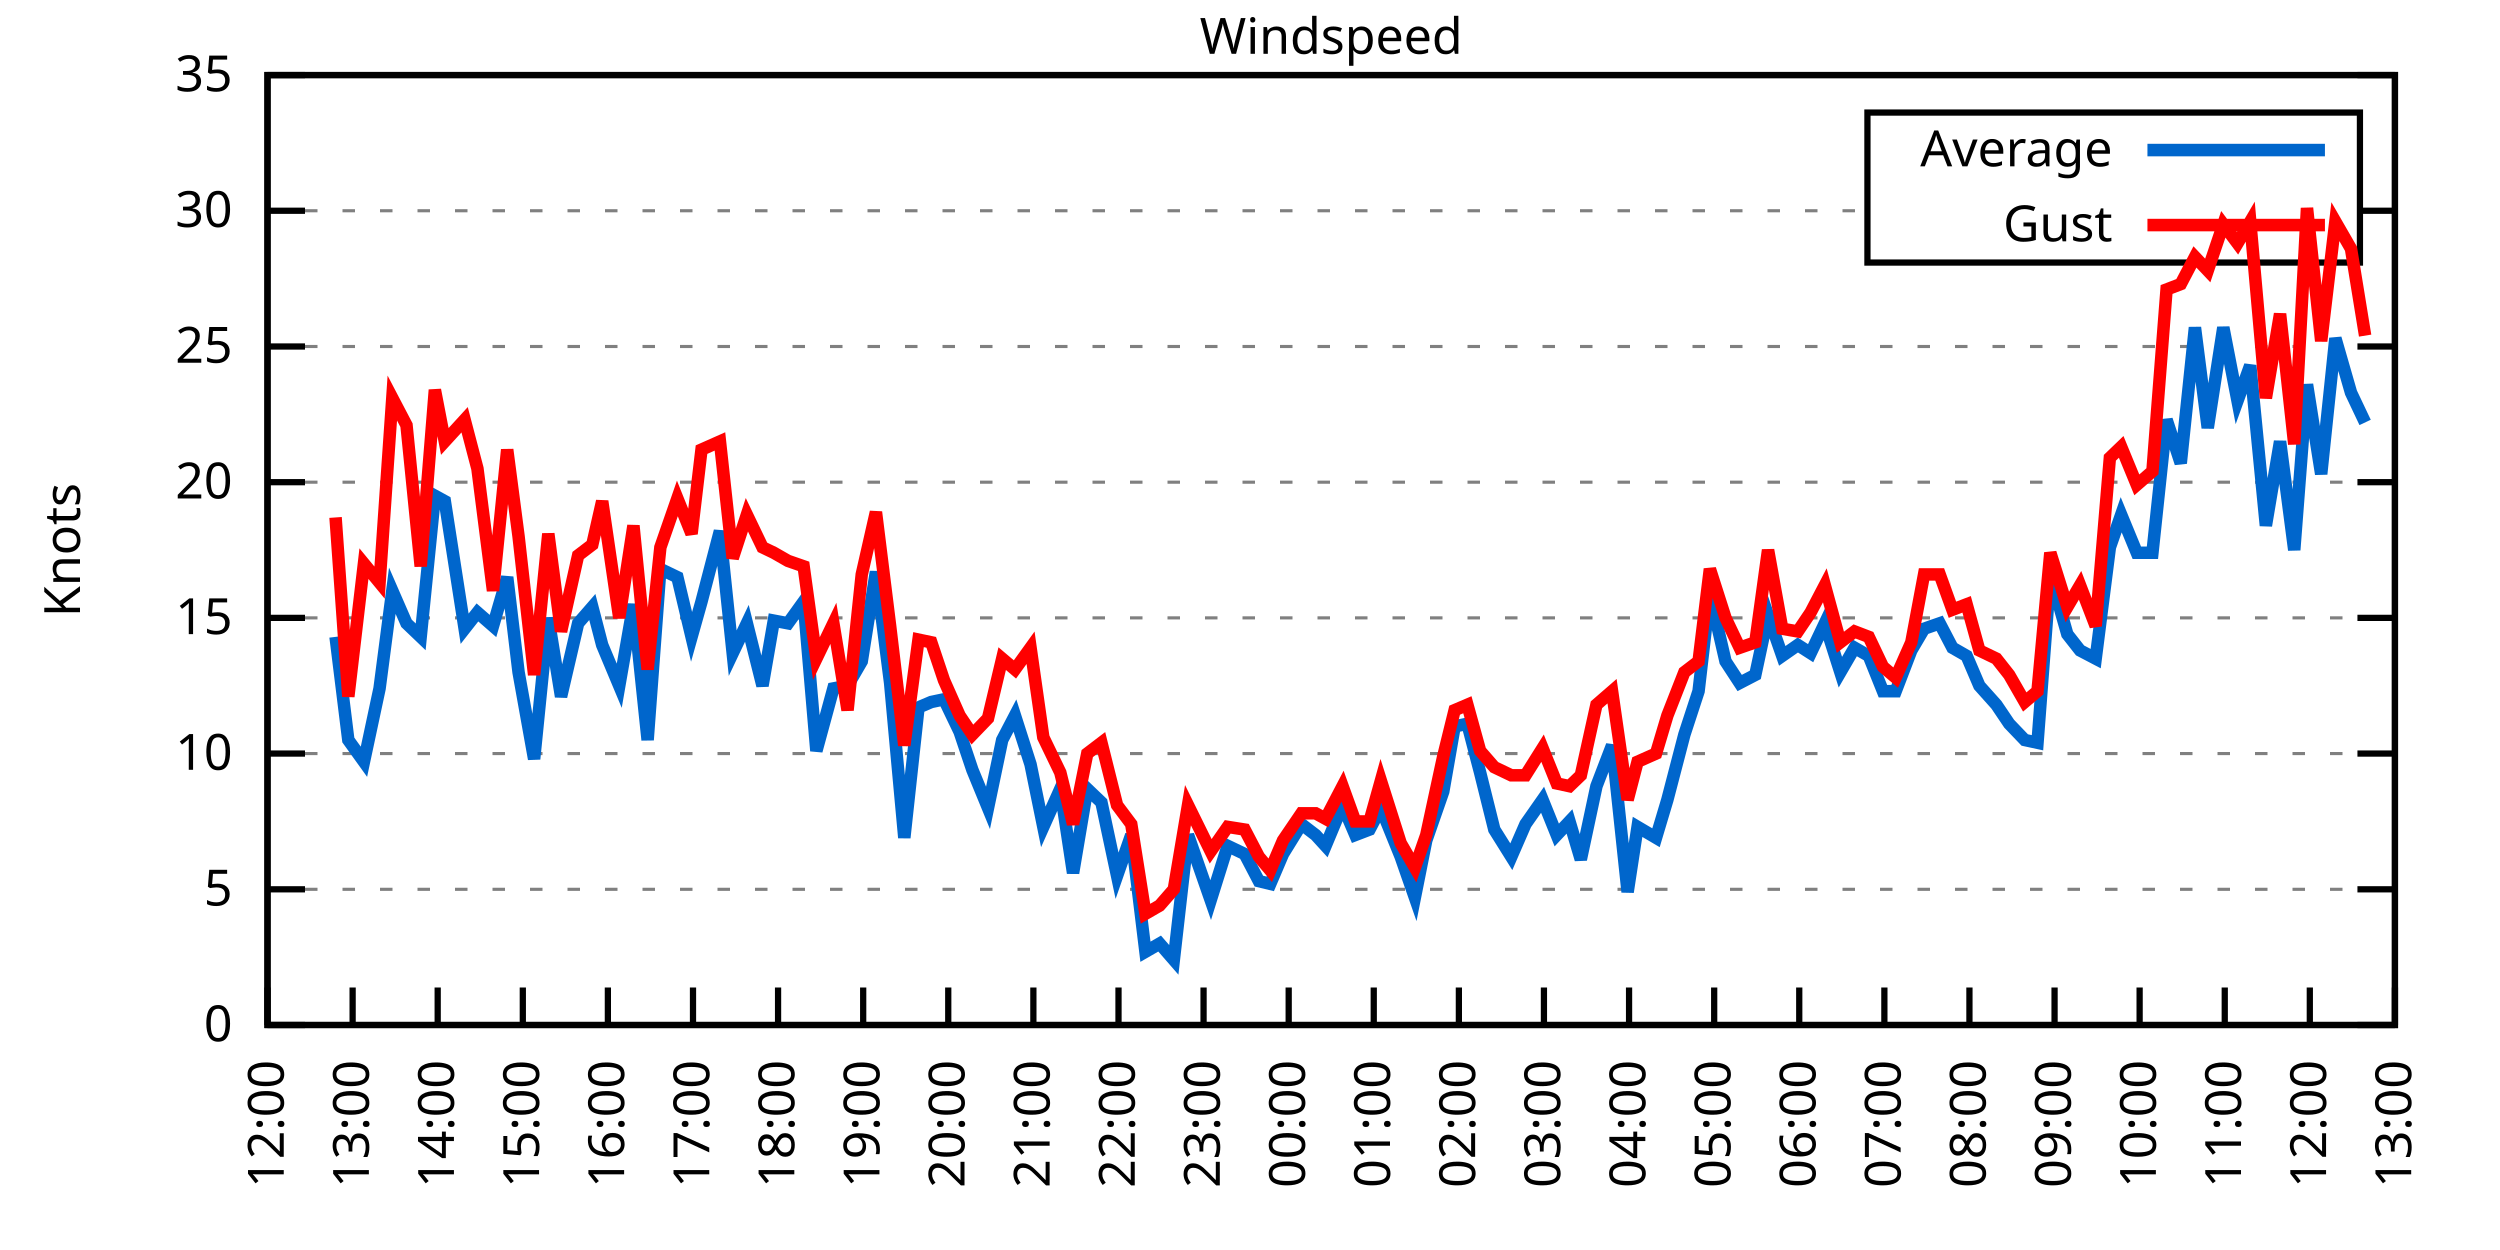
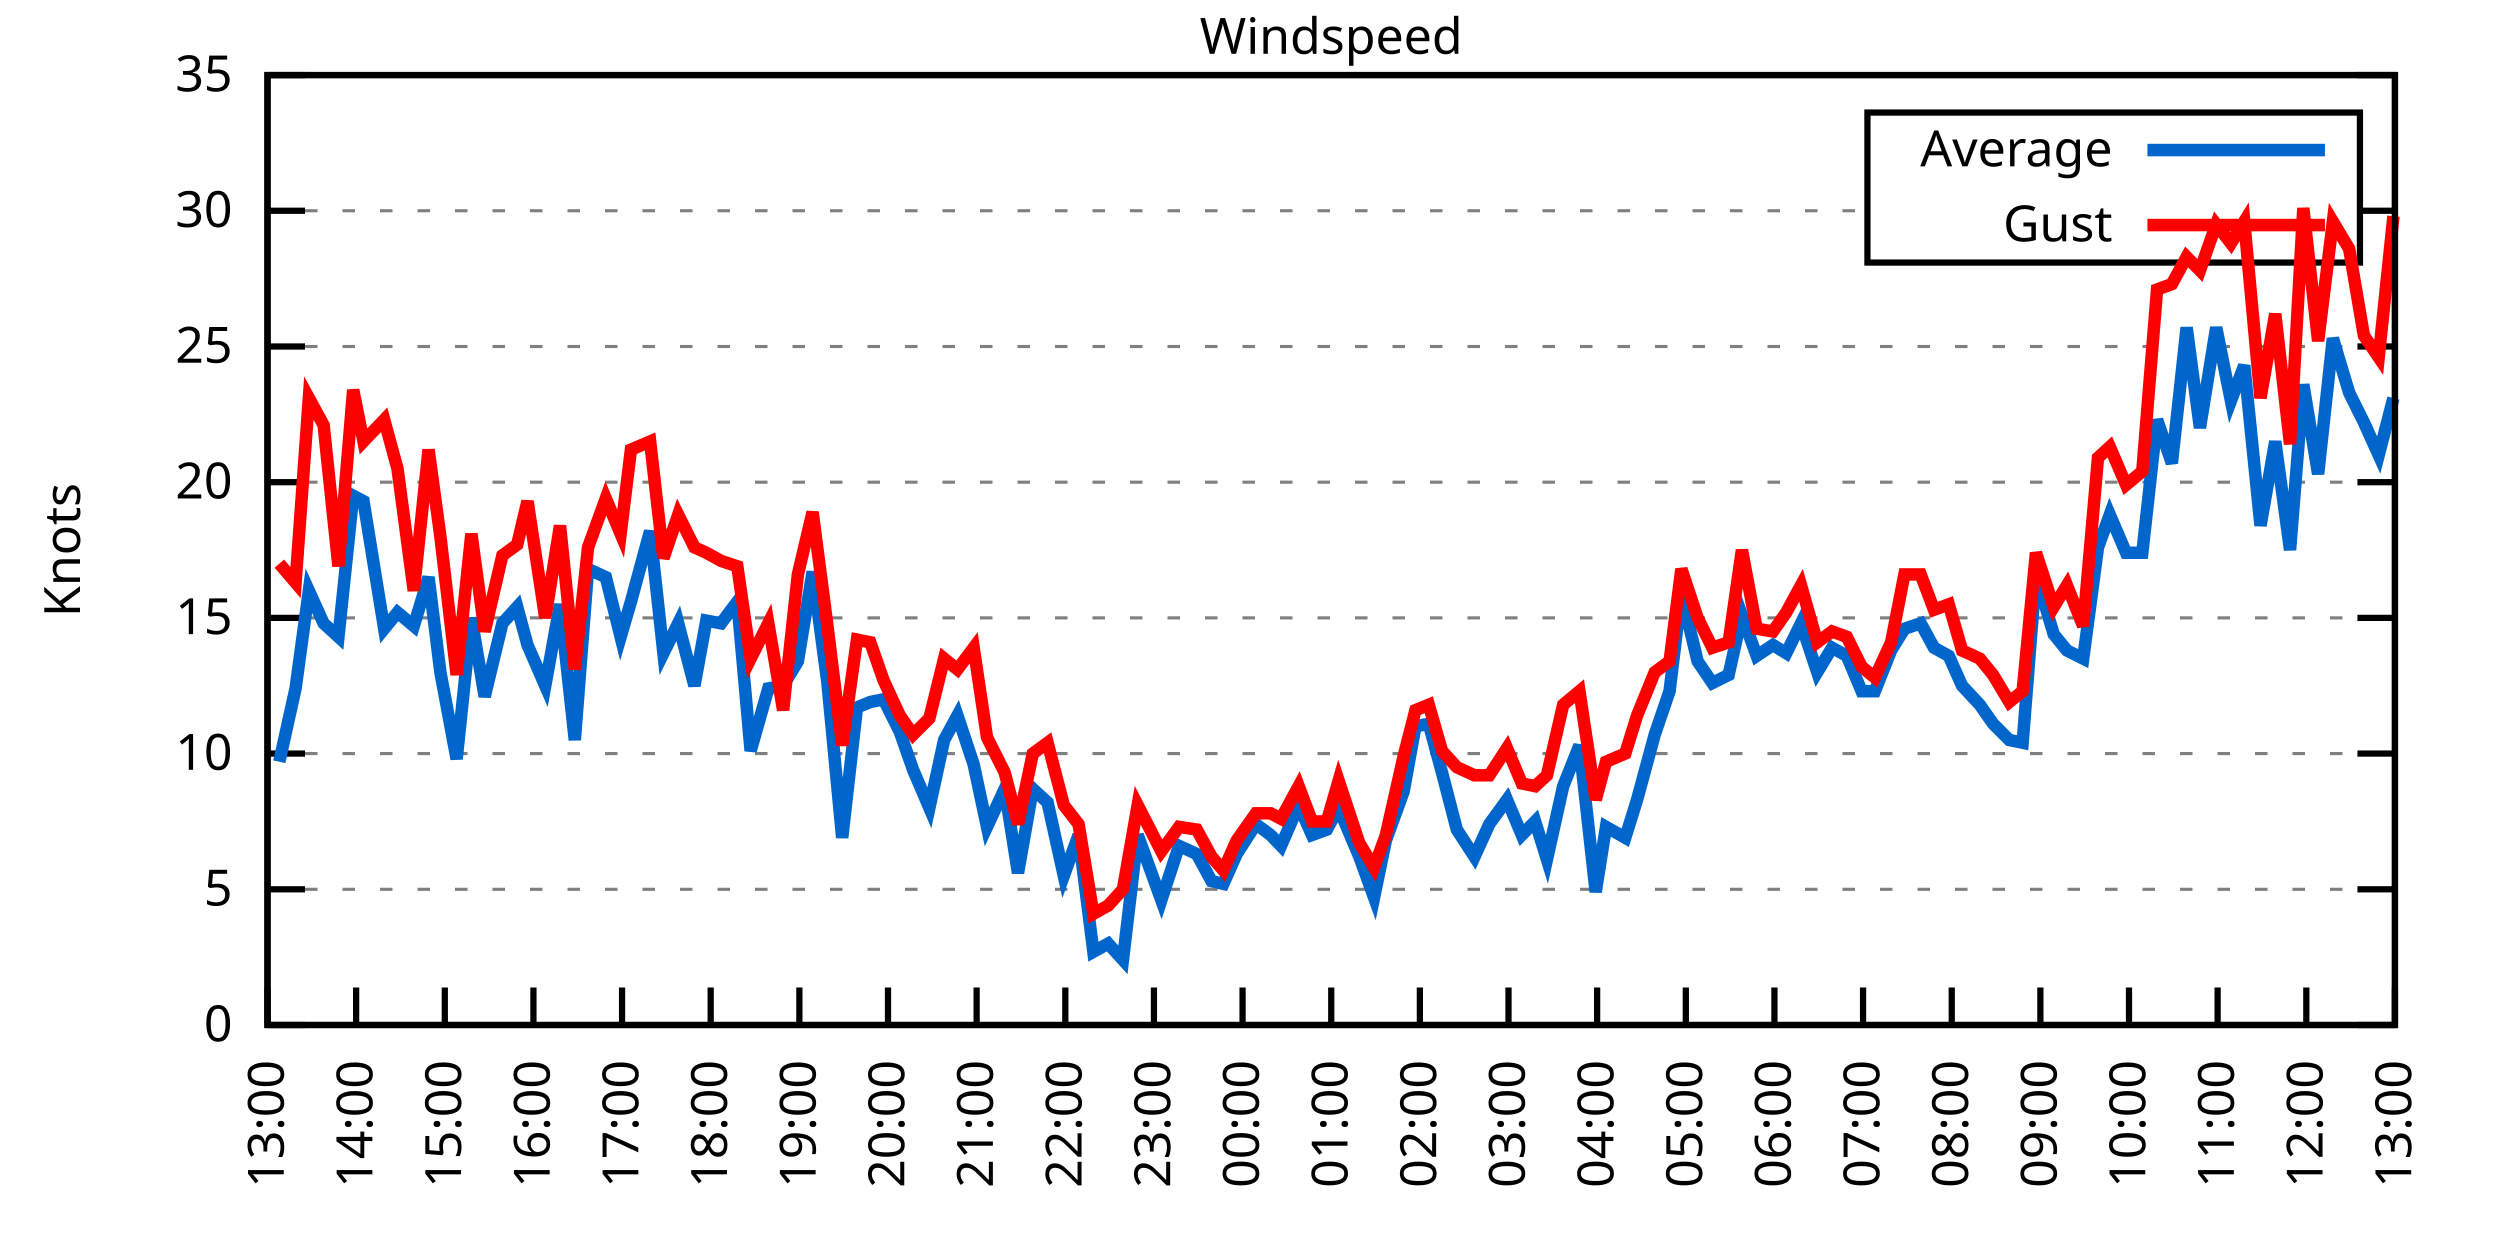
<svg xmlns="http://www.w3.org/2000/svg" xmlns:xlink="http://www.w3.org/1999/xlink" width="400" height="200" viewBox="0 0 400 200">
  <g id="gnuplot_canvas">
    <rect x="0" y="0" width="400" height="200" fill="none" />
    <defs>
      <circle id="gpDot" r="0.5" stroke-width="0.5" stroke="currentColor" />
      <path id="gpPt0" stroke-width="0.333" stroke="currentColor" d="M-1,0 h2 M0,-1 v2" />
      <path id="gpPt1" stroke-width="0.333" stroke="currentColor" d="M-1,-1 L1,1 M1,-1 L-1,1" />
      <path id="gpPt2" stroke-width="0.333" stroke="currentColor" d="M-1,0 L1,0 M0,-1 L0,1 M-1,-1 L1,1 M-1,1 L1,-1" />
      <rect id="gpPt3" stroke-width="0.333" stroke="currentColor" x="-1" y="-1" width="2" height="2" />
      <rect id="gpPt4" stroke-width="0.333" stroke="currentColor" fill="currentColor" x="-1" y="-1" width="2" height="2" />
      <circle id="gpPt5" stroke-width="0.333" stroke="currentColor" cx="0" cy="0" r="1" />
      <use xlink:href="#gpPt5" id="gpPt6" fill="currentColor" stroke="none" />
      <path id="gpPt7" stroke-width="0.333" stroke="currentColor" d="M0,-1.33 L-1.33,0.67 L1.33,0.67 z" />
      <use xlink:href="#gpPt7" id="gpPt8" fill="currentColor" stroke="none" />
      <use xlink:href="#gpPt7" id="gpPt9" stroke="currentColor" transform="rotate(180)" />
      <use xlink:href="#gpPt9" id="gpPt10" fill="currentColor" stroke="none" />
      <use xlink:href="#gpPt3" id="gpPt11" stroke="currentColor" transform="rotate(45)" />
      <use xlink:href="#gpPt11" id="gpPt12" fill="currentColor" stroke="none" />
      <path id="gpPt13" stroke-width="0.333" stroke="currentColor" d="M0,1.330 L1.265,0.411 L0.782,-1.067 L-0.782,-1.076 L-1.265,0.411 z" />
      <use xlink:href="#gpPt13" id="gpPt14" fill="currentColor" stroke="none" />
      <filter id="textbox" filterUnits="objectBoundingBox" x="0" y="0" height="1" width="1">
        <feFlood flood-color="white" flood-opacity="1" result="bgnd" />
        <feComposite in="SourceGraphic" in2="bgnd" operator="atop" />
      </filter>
      <filter id="greybox" filterUnits="objectBoundingBox" x="0" y="0" height="1" width="1">
        <feFlood flood-color="lightgrey" flood-opacity="1" result="grey" />
        <feComposite in="SourceGraphic" in2="grey" operator="atop" />
      </filter>
    </defs>
    <g fill="none" color="white" stroke="currentColor" stroke-width="1.00" stroke-linecap="butt" stroke-linejoin="miter">
</g>
    <g fill="none" color="black" stroke="currentColor" stroke-width="1.00" stroke-linecap="butt" stroke-linejoin="miter">
      <g stroke="none" shape-rendering="crispEdges">
        <polygon fill="rgb(255, 255, 255)" points="42.80,164.00 383.18,164.00 383.18,12.02 42.80,12.02 " />
      </g>
    </g>
    <g fill="none" color="black" stroke="currentColor" stroke-width="1.00" stroke-linecap="butt" stroke-linejoin="miter">
</g>
    <g fill="none" color="black" stroke="black" stroke-width="0.50" stroke-linecap="butt" stroke-linejoin="miter">
</g>
    <g fill="none" color="gray" stroke="currentColor" stroke-width="0.50" stroke-linecap="butt" stroke-linejoin="miter">
      <path stroke="gray" stroke-dasharray="2,4" class="gridline" d="M42.80,164.00 L383.19,164.00  " />
    </g>
    <g fill="none" color="gray" stroke="gray" stroke-width="1.00" stroke-linecap="butt" stroke-linejoin="miter">
</g>
    <g fill="none" color="black" stroke="currentColor" stroke-width="1.00" stroke-linecap="butt" stroke-linejoin="miter">
      <path stroke="black" d="M42.80,164.00 L48.80,164.00 M383.19,164.00 L377.19,164.00  " />
      <g transform="translate(37.20,166.60)" stroke="none" fill="black" font-family="Sans" font-size="8.00" text-anchor="end">
        <text>
          <tspan font-family="Sans"> 0</tspan>
        </text>
      </g>
    </g>
    <g fill="none" color="black" stroke="currentColor" stroke-width="1.00" stroke-linecap="butt" stroke-linejoin="miter">
</g>
    <g fill="none" color="black" stroke="black" stroke-width="0.50" stroke-linecap="butt" stroke-linejoin="miter">
</g>
    <g fill="none" color="gray" stroke="currentColor" stroke-width="0.50" stroke-linecap="butt" stroke-linejoin="miter">
      <path stroke="gray" stroke-dasharray="2,4" class="gridline" d="M42.80,142.29 L383.19,142.29  " />
    </g>
    <g fill="none" color="gray" stroke="gray" stroke-width="1.00" stroke-linecap="butt" stroke-linejoin="miter">
</g>
    <g fill="none" color="black" stroke="currentColor" stroke-width="1.00" stroke-linecap="butt" stroke-linejoin="miter">
      <path stroke="black" d="M42.80,142.29 L48.80,142.29 M383.19,142.29 L377.19,142.29  " />
      <g transform="translate(37.20,144.89)" stroke="none" fill="black" font-family="Sans" font-size="8.00" text-anchor="end">
        <text>
          <tspan font-family="Sans"> 5</tspan>
        </text>
      </g>
    </g>
    <g fill="none" color="black" stroke="currentColor" stroke-width="1.00" stroke-linecap="butt" stroke-linejoin="miter">
</g>
    <g fill="none" color="black" stroke="black" stroke-width="0.50" stroke-linecap="butt" stroke-linejoin="miter">
</g>
    <g fill="none" color="gray" stroke="currentColor" stroke-width="0.50" stroke-linecap="butt" stroke-linejoin="miter">
      <path stroke="gray" stroke-dasharray="2,4" class="gridline" d="M42.80,120.57 L383.19,120.57  " />
    </g>
    <g fill="none" color="gray" stroke="gray" stroke-width="1.00" stroke-linecap="butt" stroke-linejoin="miter">
</g>
    <g fill="none" color="black" stroke="currentColor" stroke-width="1.00" stroke-linecap="butt" stroke-linejoin="miter">
      <path stroke="black" d="M42.80,120.57 L48.80,120.57 M383.19,120.57 L377.19,120.57  " />
      <g transform="translate(37.20,123.17)" stroke="none" fill="black" font-family="Sans" font-size="8.00" text-anchor="end">
        <text>
          <tspan font-family="Sans"> 10</tspan>
        </text>
      </g>
    </g>
    <g fill="none" color="black" stroke="currentColor" stroke-width="1.00" stroke-linecap="butt" stroke-linejoin="miter">
</g>
    <g fill="none" color="black" stroke="black" stroke-width="0.50" stroke-linecap="butt" stroke-linejoin="miter">
</g>
    <g fill="none" color="gray" stroke="currentColor" stroke-width="0.50" stroke-linecap="butt" stroke-linejoin="miter">
      <path stroke="gray" stroke-dasharray="2,4" class="gridline" d="M42.80,98.86 L383.19,98.86  " />
    </g>
    <g fill="none" color="gray" stroke="gray" stroke-width="1.00" stroke-linecap="butt" stroke-linejoin="miter">
</g>
    <g fill="none" color="black" stroke="currentColor" stroke-width="1.00" stroke-linecap="butt" stroke-linejoin="miter">
      <path stroke="black" d="M42.80,98.86 L48.80,98.86 M383.19,98.86 L377.19,98.86  " />
      <g transform="translate(37.20,101.46)" stroke="none" fill="black" font-family="Sans" font-size="8.00" text-anchor="end">
        <text>
          <tspan font-family="Sans"> 15</tspan>
        </text>
      </g>
    </g>
    <g fill="none" color="black" stroke="currentColor" stroke-width="1.00" stroke-linecap="butt" stroke-linejoin="miter">
</g>
    <g fill="none" color="black" stroke="black" stroke-width="0.50" stroke-linecap="butt" stroke-linejoin="miter">
</g>
    <g fill="none" color="gray" stroke="currentColor" stroke-width="0.50" stroke-linecap="butt" stroke-linejoin="miter">
      <path stroke="gray" stroke-dasharray="2,4" class="gridline" d="M42.80,77.15 L383.19,77.15  " />
    </g>
    <g fill="none" color="gray" stroke="gray" stroke-width="1.00" stroke-linecap="butt" stroke-linejoin="miter">
</g>
    <g fill="none" color="black" stroke="currentColor" stroke-width="1.00" stroke-linecap="butt" stroke-linejoin="miter">
      <path stroke="black" d="M42.80,77.15 L48.80,77.15 M383.19,77.15 L377.19,77.15  " />
      <g transform="translate(37.20,79.75)" stroke="none" fill="black" font-family="Sans" font-size="8.00" text-anchor="end">
        <text>
          <tspan font-family="Sans"> 20</tspan>
        </text>
      </g>
    </g>
    <g fill="none" color="black" stroke="currentColor" stroke-width="1.00" stroke-linecap="butt" stroke-linejoin="miter">
</g>
    <g fill="none" color="black" stroke="black" stroke-width="0.50" stroke-linecap="butt" stroke-linejoin="miter">
</g>
    <g fill="none" color="gray" stroke="currentColor" stroke-width="0.50" stroke-linecap="butt" stroke-linejoin="miter">
      <path stroke="gray" stroke-dasharray="2,4" class="gridline" d="M42.80,55.44 L383.19,55.44  " />
    </g>
    <g fill="none" color="gray" stroke="gray" stroke-width="1.00" stroke-linecap="butt" stroke-linejoin="miter">
</g>
    <g fill="none" color="black" stroke="currentColor" stroke-width="1.00" stroke-linecap="butt" stroke-linejoin="miter">
      <path stroke="black" d="M42.80,55.44 L48.80,55.44 M383.19,55.44 L377.19,55.44  " />
      <g transform="translate(37.20,58.04)" stroke="none" fill="black" font-family="Sans" font-size="8.00" text-anchor="end">
        <text>
          <tspan font-family="Sans"> 25</tspan>
        </text>
      </g>
    </g>
    <g fill="none" color="black" stroke="currentColor" stroke-width="1.00" stroke-linecap="butt" stroke-linejoin="miter">
</g>
    <g fill="none" color="black" stroke="black" stroke-width="0.50" stroke-linecap="butt" stroke-linejoin="miter">
</g>
    <g fill="none" color="gray" stroke="currentColor" stroke-width="0.50" stroke-linecap="butt" stroke-linejoin="miter">
      <path stroke="gray" stroke-dasharray="2,4" class="gridline" d="M42.80,33.72 L298.79,33.72 M377.59,33.72 L383.19,33.72  " />
    </g>
    <g fill="none" color="gray" stroke="gray" stroke-width="1.00" stroke-linecap="butt" stroke-linejoin="miter">
</g>
    <g fill="none" color="black" stroke="currentColor" stroke-width="1.00" stroke-linecap="butt" stroke-linejoin="miter">
      <path stroke="black" d="M42.80,33.72 L48.80,33.72 M383.19,33.72 L377.19,33.72  " />
      <g transform="translate(37.20,36.32)" stroke="none" fill="black" font-family="Sans" font-size="8.00" text-anchor="end">
        <text>
          <tspan font-family="Sans"> 30</tspan>
        </text>
      </g>
    </g>
    <g fill="none" color="black" stroke="currentColor" stroke-width="1.00" stroke-linecap="butt" stroke-linejoin="miter">
</g>
    <g fill="none" color="black" stroke="black" stroke-width="0.50" stroke-linecap="butt" stroke-linejoin="miter">
</g>
    <g fill="none" color="gray" stroke="currentColor" stroke-width="0.50" stroke-linecap="butt" stroke-linejoin="miter">
      <path stroke="gray" stroke-dasharray="2,4" class="gridline" d="M42.80,12.01 L383.19,12.01  " />
    </g>
    <g fill="none" color="gray" stroke="gray" stroke-width="1.00" stroke-linecap="butt" stroke-linejoin="miter">
</g>
    <g fill="none" color="black" stroke="currentColor" stroke-width="1.00" stroke-linecap="butt" stroke-linejoin="miter">
      <path stroke="black" d="M42.80,12.01 L48.80,12.01 M383.19,12.01 L377.19,12.01  " />
      <g transform="translate(37.20,14.61)" stroke="none" fill="black" font-family="Sans" font-size="8.00" text-anchor="end">
        <text>
          <tspan font-family="Sans"> 35</tspan>
        </text>
      </g>
    </g>
    <g fill="none" color="black" stroke="currentColor" stroke-width="1.00" stroke-linecap="butt" stroke-linejoin="miter">
      <path stroke="black" d="M42.80,164.00 L42.80,158.00  " />
      <g transform="translate(45.40,169.60) rotate(270.00)" stroke="none" fill="black" font-family="Sans" font-size="8.00" text-anchor="end">
        <text>
-           <tspan font-family="Sans">12:00</tspan>
-         </text>
-       </g>
-     </g>
-     <g fill="none" color="black" stroke="currentColor" stroke-width="1.00" stroke-linecap="butt" stroke-linejoin="miter">
-       <path stroke="black" d="M56.42,164.00 L56.42,158.00  " />
-       <g transform="translate(59.02,169.60) rotate(270.00)" stroke="none" fill="black" font-family="Sans" font-size="8.00" text-anchor="end">
-         <text>
          <tspan font-family="Sans">13:00</tspan>
        </text>
      </g>
    </g>
    <g fill="none" color="black" stroke="currentColor" stroke-width="1.00" stroke-linecap="butt" stroke-linejoin="miter">
-       <path stroke="black" d="M70.03,164.00 L70.03,158.00  " />
-       <g transform="translate(72.63,169.60) rotate(270.00)" stroke="none" fill="black" font-family="Sans" font-size="8.00" text-anchor="end">
+       <path stroke="black" d="M56.98,164.00 L56.98,158.00  " />
+       <g transform="translate(59.58,169.60) rotate(270.00)" stroke="none" fill="black" font-family="Sans" font-size="8.00" text-anchor="end">
        <text>
          <tspan font-family="Sans">14:00</tspan>
        </text>
      </g>
    </g>
    <g fill="none" color="black" stroke="currentColor" stroke-width="1.00" stroke-linecap="butt" stroke-linejoin="miter">
-       <path stroke="black" d="M83.65,164.00 L83.65,158.00  " />
-       <g transform="translate(86.25,169.60) rotate(270.00)" stroke="none" fill="black" font-family="Sans" font-size="8.00" text-anchor="end">
+       <path stroke="black" d="M71.17,164.00 L71.17,158.00  " />
+       <g transform="translate(73.77,169.60) rotate(270.00)" stroke="none" fill="black" font-family="Sans" font-size="8.00" text-anchor="end">
        <text>
          <tspan font-family="Sans">15:00</tspan>
        </text>
      </g>
    </g>
    <g fill="none" color="black" stroke="currentColor" stroke-width="1.00" stroke-linecap="butt" stroke-linejoin="miter">
-       <path stroke="black" d="M97.26,164.00 L97.26,158.00  " />
-       <g transform="translate(99.86,169.60) rotate(270.00)" stroke="none" fill="black" font-family="Sans" font-size="8.00" text-anchor="end">
+       <path stroke="black" d="M85.35,164.00 L85.35,158.00  " />
+       <g transform="translate(87.95,169.60) rotate(270.00)" stroke="none" fill="black" font-family="Sans" font-size="8.00" text-anchor="end">
        <text>
          <tspan font-family="Sans">16:00</tspan>
        </text>
      </g>
    </g>
    <g fill="none" color="black" stroke="currentColor" stroke-width="1.00" stroke-linecap="butt" stroke-linejoin="miter">
-       <path stroke="black" d="M110.88,164.00 L110.88,158.00  " />
-       <g transform="translate(113.48,169.60) rotate(270.00)" stroke="none" fill="black" font-family="Sans" font-size="8.00" text-anchor="end">
+       <path stroke="black" d="M99.53,164.00 L99.53,158.00  " />
+       <g transform="translate(102.13,169.60) rotate(270.00)" stroke="none" fill="black" font-family="Sans" font-size="8.00" text-anchor="end">
        <text>
          <tspan font-family="Sans">17:00</tspan>
        </text>
      </g>
    </g>
    <g fill="none" color="black" stroke="currentColor" stroke-width="1.00" stroke-linecap="butt" stroke-linejoin="miter">
-       <path stroke="black" d="M124.49,164.00 L124.49,158.00  " />
-       <g transform="translate(127.09,169.60) rotate(270.00)" stroke="none" fill="black" font-family="Sans" font-size="8.00" text-anchor="end">
+       <path stroke="black" d="M113.71,164.00 L113.71,158.00  " />
+       <g transform="translate(116.31,169.60) rotate(270.00)" stroke="none" fill="black" font-family="Sans" font-size="8.00" text-anchor="end">
        <text>
          <tspan font-family="Sans">18:00</tspan>
        </text>
      </g>
    </g>
    <g fill="none" color="black" stroke="currentColor" stroke-width="1.00" stroke-linecap="butt" stroke-linejoin="miter">
-       <path stroke="black" d="M138.11,164.00 L138.11,158.00  " />
-       <g transform="translate(140.71,169.60) rotate(270.00)" stroke="none" fill="black" font-family="Sans" font-size="8.00" text-anchor="end">
+       <path stroke="black" d="M127.90,164.00 L127.90,158.00  " />
+       <g transform="translate(130.50,169.60) rotate(270.00)" stroke="none" fill="black" font-family="Sans" font-size="8.00" text-anchor="end">
        <text>
          <tspan font-family="Sans">19:00</tspan>
        </text>
      </g>
    </g>
    <g fill="none" color="black" stroke="currentColor" stroke-width="1.00" stroke-linecap="butt" stroke-linejoin="miter">
-       <path stroke="black" d="M151.72,164.00 L151.72,158.00  " />
-       <g transform="translate(154.32,169.60) rotate(270.00)" stroke="none" fill="black" font-family="Sans" font-size="8.00" text-anchor="end">
+       <path stroke="black" d="M142.08,164.00 L142.08,158.00  " />
+       <g transform="translate(144.68,169.60) rotate(270.00)" stroke="none" fill="black" font-family="Sans" font-size="8.00" text-anchor="end">
        <text>
          <tspan font-family="Sans">20:00</tspan>
        </text>
      </g>
    </g>
    <g fill="none" color="black" stroke="currentColor" stroke-width="1.00" stroke-linecap="butt" stroke-linejoin="miter">
-       <path stroke="black" d="M165.34,164.00 L165.34,158.00  " />
-       <g transform="translate(167.94,169.60) rotate(270.00)" stroke="none" fill="black" font-family="Sans" font-size="8.00" text-anchor="end">
+       <path stroke="black" d="M156.26,164.00 L156.26,158.00  " />
+       <g transform="translate(158.86,169.60) rotate(270.00)" stroke="none" fill="black" font-family="Sans" font-size="8.00" text-anchor="end">
        <text>
          <tspan font-family="Sans">21:00</tspan>
        </text>
      </g>
    </g>
    <g fill="none" color="black" stroke="currentColor" stroke-width="1.00" stroke-linecap="butt" stroke-linejoin="miter">
-       <path stroke="black" d="M178.96,164.00 L178.96,158.00  " />
-       <g transform="translate(181.56,169.60) rotate(270.00)" stroke="none" fill="black" font-family="Sans" font-size="8.00" text-anchor="end">
+       <path stroke="black" d="M170.45,164.00 L170.45,158.00  " />
+       <g transform="translate(173.05,169.60) rotate(270.00)" stroke="none" fill="black" font-family="Sans" font-size="8.00" text-anchor="end">
        <text>
          <tspan font-family="Sans">22:00</tspan>
        </text>
      </g>
    </g>
    <g fill="none" color="black" stroke="currentColor" stroke-width="1.00" stroke-linecap="butt" stroke-linejoin="miter">
-       <path stroke="black" d="M192.57,164.00 L192.57,158.00  " />
-       <g transform="translate(195.17,169.60) rotate(270.00)" stroke="none" fill="black" font-family="Sans" font-size="8.00" text-anchor="end">
+       <path stroke="black" d="M184.63,164.00 L184.63,158.00  " />
+       <g transform="translate(187.23,169.60) rotate(270.00)" stroke="none" fill="black" font-family="Sans" font-size="8.00" text-anchor="end">
        <text>
          <tspan font-family="Sans">23:00</tspan>
        </text>
      </g>
    </g>
    <g fill="none" color="black" stroke="currentColor" stroke-width="1.00" stroke-linecap="butt" stroke-linejoin="miter">
-       <path stroke="black" d="M206.19,164.00 L206.19,158.00  " />
-       <g transform="translate(208.79,169.60) rotate(270.00)" stroke="none" fill="black" font-family="Sans" font-size="8.00" text-anchor="end">
+       <path stroke="black" d="M198.81,164.00 L198.81,158.00  " />
+       <g transform="translate(201.41,169.60) rotate(270.00)" stroke="none" fill="black" font-family="Sans" font-size="8.00" text-anchor="end">
        <text>
          <tspan font-family="Sans">00:00</tspan>
        </text>
      </g>
    </g>
    <g fill="none" color="black" stroke="currentColor" stroke-width="1.00" stroke-linecap="butt" stroke-linejoin="miter">
-       <path stroke="black" d="M219.80,164.00 L219.80,158.00  " />
-       <g transform="translate(222.40,169.60) rotate(270.00)" stroke="none" fill="black" font-family="Sans" font-size="8.00" text-anchor="end">
+       <path stroke="black" d="M213.00,164.00 L213.00,158.00  " />
+       <g transform="translate(215.60,169.60) rotate(270.00)" stroke="none" fill="black" font-family="Sans" font-size="8.00" text-anchor="end">
        <text>
          <tspan font-family="Sans">01:00</tspan>
        </text>
      </g>
    </g>
    <g fill="none" color="black" stroke="currentColor" stroke-width="1.00" stroke-linecap="butt" stroke-linejoin="miter">
-       <path stroke="black" d="M233.42,164.00 L233.42,158.00  " />
-       <g transform="translate(236.02,169.60) rotate(270.00)" stroke="none" fill="black" font-family="Sans" font-size="8.00" text-anchor="end">
+       <path stroke="black" d="M227.18,164.00 L227.18,158.00  " />
+       <g transform="translate(229.78,169.60) rotate(270.00)" stroke="none" fill="black" font-family="Sans" font-size="8.00" text-anchor="end">
        <text>
          <tspan font-family="Sans">02:00</tspan>
        </text>
      </g>
    </g>
    <g fill="none" color="black" stroke="currentColor" stroke-width="1.00" stroke-linecap="butt" stroke-linejoin="miter">
-       <path stroke="black" d="M247.03,164.00 L247.03,158.00  " />
-       <g transform="translate(249.63,169.60) rotate(270.00)" stroke="none" fill="black" font-family="Sans" font-size="8.00" text-anchor="end">
+       <path stroke="black" d="M241.36,164.00 L241.36,158.00  " />
+       <g transform="translate(243.96,169.60) rotate(270.00)" stroke="none" fill="black" font-family="Sans" font-size="8.00" text-anchor="end">
        <text>
          <tspan font-family="Sans">03:00</tspan>
        </text>
      </g>
    </g>
    <g fill="none" color="black" stroke="currentColor" stroke-width="1.00" stroke-linecap="butt" stroke-linejoin="miter">
-       <path stroke="black" d="M260.65,164.00 L260.65,158.00  " />
-       <g transform="translate(263.25,169.60) rotate(270.00)" stroke="none" fill="black" font-family="Sans" font-size="8.00" text-anchor="end">
+       <path stroke="black" d="M255.54,164.00 L255.54,158.00  " />
+       <g transform="translate(258.14,169.60) rotate(270.00)" stroke="none" fill="black" font-family="Sans" font-size="8.00" text-anchor="end">
        <text>
          <tspan font-family="Sans">04:00</tspan>
        </text>
      </g>
    </g>
    <g fill="none" color="black" stroke="currentColor" stroke-width="1.00" stroke-linecap="butt" stroke-linejoin="miter">
-       <path stroke="black" d="M274.27,164.00 L274.27,158.00  " />
-       <g transform="translate(276.87,169.60) rotate(270.00)" stroke="none" fill="black" font-family="Sans" font-size="8.00" text-anchor="end">
+       <path stroke="black" d="M269.73,164.00 L269.73,158.00  " />
+       <g transform="translate(272.33,169.60) rotate(270.00)" stroke="none" fill="black" font-family="Sans" font-size="8.00" text-anchor="end">
        <text>
          <tspan font-family="Sans">05:00</tspan>
        </text>
      </g>
    </g>
    <g fill="none" color="black" stroke="currentColor" stroke-width="1.00" stroke-linecap="butt" stroke-linejoin="miter">
-       <path stroke="black" d="M287.88,164.00 L287.88,158.00  " />
-       <g transform="translate(290.48,169.60) rotate(270.00)" stroke="none" fill="black" font-family="Sans" font-size="8.00" text-anchor="end">
+       <path stroke="black" d="M283.91,164.00 L283.91,158.00  " />
+       <g transform="translate(286.51,169.60) rotate(270.00)" stroke="none" fill="black" font-family="Sans" font-size="8.00" text-anchor="end">
        <text>
          <tspan font-family="Sans">06:00</tspan>
        </text>
      </g>
    </g>
    <g fill="none" color="black" stroke="currentColor" stroke-width="1.00" stroke-linecap="butt" stroke-linejoin="miter">
-       <path stroke="black" d="M301.50,164.00 L301.50,158.00  " />
-       <g transform="translate(304.10,169.60) rotate(270.00)" stroke="none" fill="black" font-family="Sans" font-size="8.00" text-anchor="end">
+       <path stroke="black" d="M298.09,164.00 L298.09,158.00  " />
+       <g transform="translate(300.69,169.60) rotate(270.00)" stroke="none" fill="black" font-family="Sans" font-size="8.00" text-anchor="end">
        <text>
          <tspan font-family="Sans">07:00</tspan>
        </text>
      </g>
    </g>
    <g fill="none" color="black" stroke="currentColor" stroke-width="1.00" stroke-linecap="butt" stroke-linejoin="miter">
-       <path stroke="black" d="M315.11,164.00 L315.11,158.00  " />
-       <g transform="translate(317.71,169.60) rotate(270.00)" stroke="none" fill="black" font-family="Sans" font-size="8.00" text-anchor="end">
+       <path stroke="black" d="M312.28,164.00 L312.28,158.00  " />
+       <g transform="translate(314.88,169.60) rotate(270.00)" stroke="none" fill="black" font-family="Sans" font-size="8.00" text-anchor="end">
        <text>
          <tspan font-family="Sans">08:00</tspan>
        </text>
      </g>
    </g>
    <g fill="none" color="black" stroke="currentColor" stroke-width="1.00" stroke-linecap="butt" stroke-linejoin="miter">
-       <path stroke="black" d="M328.73,164.00 L328.73,158.00  " />
-       <g transform="translate(331.33,169.60) rotate(270.00)" stroke="none" fill="black" font-family="Sans" font-size="8.00" text-anchor="end">
+       <path stroke="black" d="M326.46,164.00 L326.46,158.00  " />
+       <g transform="translate(329.06,169.60) rotate(270.00)" stroke="none" fill="black" font-family="Sans" font-size="8.00" text-anchor="end">
        <text>
          <tspan font-family="Sans">09:00</tspan>
        </text>
      </g>
    </g>
    <g fill="none" color="black" stroke="currentColor" stroke-width="1.00" stroke-linecap="butt" stroke-linejoin="miter">
-       <path stroke="black" d="M342.34,164.00 L342.34,158.00  " />
-       <g transform="translate(344.94,169.60) rotate(270.00)" stroke="none" fill="black" font-family="Sans" font-size="8.00" text-anchor="end">
+       <path stroke="black" d="M340.64,164.00 L340.64,158.00  " />
+       <g transform="translate(343.24,169.60) rotate(270.00)" stroke="none" fill="black" font-family="Sans" font-size="8.00" text-anchor="end">
        <text>
          <tspan font-family="Sans">10:00</tspan>
        </text>
      </g>
    </g>
    <g fill="none" color="black" stroke="currentColor" stroke-width="1.00" stroke-linecap="butt" stroke-linejoin="miter">
-       <path stroke="black" d="M355.96,164.00 L355.96,158.00  " />
-       <g transform="translate(358.56,169.60) rotate(270.00)" stroke="none" fill="black" font-family="Sans" font-size="8.00" text-anchor="end">
+       <path stroke="black" d="M354.82,164.00 L354.82,158.00  " />
+       <g transform="translate(357.42,169.60) rotate(270.00)" stroke="none" fill="black" font-family="Sans" font-size="8.00" text-anchor="end">
        <text>
          <tspan font-family="Sans">11:00</tspan>
        </text>
      </g>
    </g>
    <g fill="none" color="black" stroke="currentColor" stroke-width="1.00" stroke-linecap="butt" stroke-linejoin="miter">
-       <path stroke="black" d="M369.57,164.00 L369.57,158.00  " />
-       <g transform="translate(372.17,169.60) rotate(270.00)" stroke="none" fill="black" font-family="Sans" font-size="8.00" text-anchor="end">
+       <path stroke="black" d="M369.01,164.00 L369.01,158.00  " />
+       <g transform="translate(371.61,169.60) rotate(270.00)" stroke="none" fill="black" font-family="Sans" font-size="8.00" text-anchor="end">
        <text>
          <tspan font-family="Sans">12:00</tspan>
        </text>
      </g>
    </g>
    <g fill="none" color="black" stroke="currentColor" stroke-width="1.00" stroke-linecap="butt" stroke-linejoin="miter">
      <path stroke="black" d="M383.19,164.00 L383.19,158.00  " />
      <g transform="translate(385.79,169.60) rotate(270.00)" stroke="none" fill="black" font-family="Sans" font-size="8.00" text-anchor="end">
        <text>
          <tspan font-family="Sans">13:00</tspan>
        </text>
      </g>
    </g>
    <g fill="none" color="black" stroke="currentColor" stroke-width="1.00" stroke-linecap="butt" stroke-linejoin="miter">
</g>
    <g fill="none" color="black" stroke="currentColor" stroke-width="1.00" stroke-linecap="butt" stroke-linejoin="miter">
      <path stroke="black" d="M42.80,12.01 L42.80,164.00 L383.19,164.00 L383.19,12.01 L42.80,12.01 Z  " />
    </g>
    <g fill="none" color="black" stroke="currentColor" stroke-width="1.00" stroke-linecap="butt" stroke-linejoin="miter">
</g>
    <g fill="none" color="black" stroke="currentColor" stroke-width="1.00" stroke-linecap="butt" stroke-linejoin="miter">
      <path stroke="black" d="M298.79,42.01 L298.79,18.01 L377.59,18.01 L377.59,42.01 L298.79,42.01 Z  " />
    </g>
    <g id="Windspeed_plot_1">
      <g fill="none" color="white" stroke="black" stroke-width="2.00" stroke-linecap="butt" stroke-linejoin="miter">
</g>
      <g fill="none" color="black" stroke="currentColor" stroke-width="2.00" stroke-linecap="butt" stroke-linejoin="miter">
        <g transform="translate(337.99,26.61)" stroke="none" fill="black" font-family="Sans" font-size="8.00" text-anchor="end">
          <text>
            <tspan font-family="Sans">Average</tspan>
          </text>
        </g>
      </g>
      <g fill="none" color="black" stroke="currentColor" stroke-width="2.00" stroke-linecap="butt" stroke-linejoin="miter">
-         <path stroke="rgb(  0, 102, 204)" d="M343.59,24.01 L371.99,24.01 M53.69,101.90 L55.73,118.40 L58.23,121.88 L60.73,110.15 L62.77,94.52 L65.04,99.73   L67.31,101.90 L69.58,79.32 L71.17,80.19 L74.34,100.60 L76.39,97.99 L78.88,100.16 L81.15,92.35 L82.97,107.55   L85.46,121.44 L87.73,98.86 L89.77,111.45 L92.50,99.73 L94.77,97.12 L96.35,103.20 L99.08,109.72 L101.35,96.69   L103.62,118.40 L105.66,91.04 L108.38,92.35 L110.65,101.90 L112.24,96.26 L115.19,84.97 L117.23,104.51 L119.50,99.73   L122.00,109.72 L123.81,99.30 L126.08,99.73 L128.58,96.26 L130.62,120.14 L133.34,110.15 L135.61,109.72 L137.88,105.81   L140.15,91.48 L142.42,109.28 L144.69,134.04 L146.96,113.19 L149.00,112.32 L151.04,111.89 L153.54,117.10 L155.58,123.18   L158.08,129.26 L160.35,118.40 L162.39,114.49 L164.89,122.31 L166.93,132.30 L169.65,126.22 L171.69,139.68 L173.96,126.22   L176.23,128.39 L178.73,140.12 L181.00,133.60 L183.27,152.28 L185.54,150.97 L187.81,153.58 L190.08,133.60 L193.71,144.02   L196.43,135.34 L199.15,136.64 L201.42,140.98 L203.24,141.42 L205.28,136.64 L208.23,131.86 L210.50,133.60 L212.09,135.34   L214.81,128.83 L216.85,133.60 L219.12,132.73 L220.94,129.26 L224.11,137.08 L226.38,143.59 L228.20,134.47 L230.92,126.65   L232.74,116.23 L234.78,115.80 L236.82,123.61 L239.09,132.73 L241.81,137.08 L244.08,131.86 L246.81,127.96 L249.08,133.60   L251.12,131.43 L252.93,137.51 L255.43,125.79 L257.93,119.27 L260.42,142.72 L262.01,132.30 L264.96,134.04 L266.78,127.96   L269.50,117.53 L271.77,110.59 L273.58,94.95 L276.08,105.81 L278.35,109.28 L280.85,107.98 L282.89,98.43 L285.16,104.94   L287.65,103.20 L289.70,104.51 L291.97,99.73 L294.46,107.55 L296.73,103.64 L299.00,104.94 L301.27,110.59 L303.31,110.59   L305.81,104.07 L307.85,100.60 L310.35,99.73 L312.39,103.64 L314.66,104.94 L316.70,109.72 L319.42,112.76 L321.47,115.80   L323.96,118.40 L326.00,118.84 L328.05,91.91 L330.77,101.47 L332.81,104.07 L335.31,105.38 L337.58,87.57 L339.39,82.36   L341.89,88.44 L344.39,88.44 L346.65,67.16 L348.92,74.11 L351.19,52.40 L353.24,68.46 L355.73,52.40 L358.00,64.12   L360.04,58.48 L362.54,84.10 L364.81,70.63 L367.08,88.00 L369.12,61.52 L371.39,75.85 L373.66,54.13 L376.16,62.82   L378.42,67.59  " />
+         <path stroke="rgb(  0, 102, 204)" d="M343.59,24.01 L371.99,24.01 M44.69,121.88 L47.29,110.15 L49.42,94.52 L51.78,99.73 L54.15,101.90 L56.51,79.32   L58.16,80.19 L61.47,100.60 L63.60,97.99 L66.20,100.16 L68.57,92.35 L70.46,107.55 L73.06,121.44 L75.42,98.86   L77.55,111.45 L80.38,99.73 L82.75,97.12 L84.40,103.20 L87.24,109.72 L89.60,96.69 L91.97,118.40 L94.09,91.04   L96.93,92.35 L99.30,101.90 L100.95,96.26 L104.02,84.97 L106.15,104.51 L108.51,99.73 L111.11,109.72 L113.01,99.30   L115.37,99.73 L117.97,96.26 L120.10,120.14 L122.93,110.15 L125.30,109.72 L127.66,105.81 L130.02,91.48 L132.39,109.28   L134.75,134.04 L137.12,113.19 L139.24,112.32 L141.37,111.89 L143.97,117.10 L146.10,123.18 L148.70,129.26 L151.06,118.40   L153.19,114.49 L155.79,122.31 L157.92,132.30 L160.75,126.22 L162.88,139.68 L165.25,126.22 L167.61,128.39 L170.21,140.12   L172.57,133.60 L174.94,152.28 L177.30,150.97 L179.67,153.58 L182.03,133.60 L185.81,144.02 L188.65,135.34 L191.48,136.64   L193.85,140.98 L195.74,141.42 L197.87,136.64 L200.94,131.86 L203.30,133.60 L204.96,135.34 L207.79,128.83 L209.92,133.60   L212.29,132.73 L214.18,129.26 L217.49,137.08 L219.85,143.59 L221.74,134.47 L224.58,126.65 L226.47,116.23 L228.60,115.80   L230.72,123.61 L233.09,132.73 L235.92,137.08 L238.29,131.86 L241.12,127.96 L243.49,133.60 L245.62,131.43 L247.51,137.51   L250.11,125.79 L252.71,119.27 L255.31,142.72 L256.96,132.30 L260.04,134.04 L261.93,127.96 L264.76,117.53 L267.13,110.59   L269.02,94.95 L271.62,105.81 L273.98,109.28 L276.58,107.98 L278.71,98.43 L281.07,104.94 L283.67,103.20 L285.80,104.51   L288.16,99.73 L290.76,107.55 L293.13,103.64 L295.49,104.94 L297.86,110.59 L299.98,110.59 L302.58,104.07 L304.71,100.60   L307.31,99.73 L309.44,103.64 L311.80,104.94 L313.93,109.72 L316.77,112.76 L318.89,115.80 L321.49,118.40 L323.62,118.84   L325.75,91.91 L328.59,101.47 L330.71,104.07 L333.31,105.38 L335.68,87.57 L337.57,82.36 L340.17,88.44 L342.77,88.44   L345.13,67.16 L347.50,74.11 L349.86,52.40 L351.99,68.46 L354.59,52.40 L356.95,64.12 L359.08,58.48 L361.68,84.10   L364.04,70.63 L366.41,88.00 L368.53,61.52 L370.90,75.85 L373.26,54.13 L375.86,62.82 L378.23,67.59 L380.59,72.81   L382.95,63.69  " />
      </g>
    </g>
    <g id="Windspeed_plot_2">
      <g fill="none" color="black" stroke="currentColor" stroke-width="2.00" stroke-linecap="butt" stroke-linejoin="miter">
        <g transform="translate(337.99,38.61)" stroke="none" fill="black" font-family="Sans" font-size="8.00" text-anchor="end">
          <text>
            <tspan font-family="Sans">Gust</tspan>
          </text>
        </g>
      </g>
      <g fill="none" color="black" stroke="currentColor" stroke-width="2.00" stroke-linecap="butt" stroke-linejoin="miter">
-         <path stroke="rgb(255,   0,   0)" d="M343.59,36.01 L371.99,36.01 M53.69,82.79 L55.73,111.45 L58.23,90.18 L60.73,93.22 L62.77,63.69 L65.04,68.03   L67.31,90.61 L69.58,62.38 L71.17,70.63 L74.34,67.16 L76.39,74.98 L78.88,94.52 L81.15,71.94 L82.97,85.83   L85.46,107.98 L87.73,85.40 L89.77,101.03 L92.50,88.87 L94.77,87.14 L96.35,80.19 L99.08,98.86 L101.35,84.10   L103.62,107.11 L105.66,87.57 L108.38,79.75 L110.65,85.40 L112.24,71.94 L115.19,70.63 L117.23,89.31 L119.50,82.36   L122.00,87.57 L123.81,88.44 L126.08,89.74 L128.58,90.61 L130.62,105.38 L133.34,99.73 L135.61,113.63 L137.88,91.91   L140.15,81.93 L142.42,100.16 L144.69,119.27 L146.96,102.34 L149.00,102.77 L151.04,108.85 L153.54,114.49 L155.58,117.53   L158.08,114.93 L160.35,105.38 L162.39,107.11 L164.89,103.64 L166.93,117.97 L169.65,123.61 L171.69,131.86 L173.96,120.57   L176.23,118.84 L178.73,128.83 L181.00,131.86 L183.27,146.20 L185.54,144.89 L187.81,142.29 L190.08,128.83 L193.71,136.21   L196.43,132.30 L199.15,132.73 L201.42,137.08 L203.24,139.25 L205.28,134.47 L208.23,130.13 L210.50,130.13 L212.09,131.00   L214.81,125.79 L216.85,131.43 L219.12,131.43 L220.94,124.92 L224.11,134.90 L226.38,138.81 L228.20,133.60 L230.92,121.01   L232.74,113.63 L234.78,112.76 L236.82,120.14 L239.09,122.75 L241.81,124.05 L244.08,124.05 L246.81,119.71 L249.08,125.35   L251.12,125.79 L252.93,124.05 L255.43,112.76 L257.93,110.59 L260.42,127.96 L262.01,121.88 L264.96,120.57 L266.78,114.49   L269.50,107.55 L271.77,105.81 L273.58,91.04 L276.08,98.86 L278.35,103.64 L280.85,102.77 L282.89,88.00 L285.16,100.60   L287.65,101.03 L289.70,97.99 L291.97,93.65 L294.46,102.77 L296.73,101.03 L299.00,101.90 L301.27,106.68 L303.31,108.42   L305.81,102.77 L307.85,91.91 L310.35,91.91 L312.39,97.56 L314.66,96.69 L316.70,104.07 L319.42,105.38 L321.47,107.98   L323.96,112.32 L326.00,110.59 L328.05,88.44 L330.77,97.12 L332.81,93.65 L335.31,100.16 L337.58,73.24 L339.39,71.50   L341.89,77.58 L344.39,75.41 L346.65,46.32 L348.92,45.45 L351.19,41.11 L353.24,43.28 L355.73,35.89 L358.00,38.93   L360.04,35.46 L362.54,63.69 L364.81,50.22 L367.08,71.07 L369.12,33.29 L371.39,54.57 L373.66,35.46 L376.16,39.80   L378.42,53.70  " />
+         <path stroke="rgb(255,   0,   0)" d="M343.59,36.01 L371.99,36.01 M44.69,90.18 L47.29,93.22 L49.42,63.69 L51.78,68.03 L54.15,90.61 L56.51,62.38   L58.16,70.63 L61.47,67.16 L63.60,74.98 L66.20,94.52 L68.57,71.94 L70.46,85.83 L73.06,107.98 L75.42,85.40   L77.55,101.03 L80.38,88.87 L82.75,87.14 L84.40,80.19 L87.24,98.86 L89.60,84.10 L91.97,107.11 L94.09,87.57   L96.93,79.75 L99.30,85.40 L100.95,71.94 L104.02,70.63 L106.15,89.31 L108.51,82.36 L111.11,87.57 L113.01,88.44   L115.37,89.74 L117.97,90.61 L120.10,105.38 L122.93,99.73 L125.30,113.63 L127.66,91.91 L130.02,81.93 L132.39,100.16   L134.75,119.27 L137.12,102.34 L139.24,102.77 L141.37,108.85 L143.97,114.49 L146.10,117.53 L148.70,114.93 L151.06,105.38   L153.19,107.11 L155.79,103.64 L157.92,117.97 L160.75,123.61 L162.88,131.86 L165.25,120.57 L167.61,118.84 L170.21,128.83   L172.57,131.86 L174.94,146.20 L177.30,144.89 L179.67,142.29 L182.03,128.83 L185.81,136.21 L188.65,132.30 L191.48,132.73   L193.85,137.08 L195.74,139.25 L197.87,134.47 L200.94,130.13 L203.30,130.13 L204.96,131.00 L207.79,125.79 L209.92,131.43   L212.29,131.43 L214.18,124.92 L217.49,134.90 L219.85,138.81 L221.74,133.60 L224.58,121.01 L226.47,113.63 L228.60,112.76   L230.72,120.14 L233.09,122.75 L235.92,124.05 L238.29,124.05 L241.12,119.71 L243.49,125.35 L245.62,125.79 L247.51,124.05   L250.11,112.76 L252.71,110.59 L255.31,127.96 L256.96,121.88 L260.04,120.57 L261.93,114.49 L264.76,107.55 L267.13,105.81   L269.02,91.04 L271.62,98.86 L273.98,103.64 L276.58,102.77 L278.71,88.00 L281.07,100.60 L283.67,101.03 L285.80,97.99   L288.16,93.65 L290.76,102.77 L293.13,101.03 L295.49,101.90 L297.86,106.68 L299.98,108.42 L302.58,102.77 L304.71,91.91   L307.31,91.91 L309.44,97.56 L311.80,96.69 L313.93,104.07 L316.77,105.38 L318.89,107.98 L321.49,112.32 L323.62,110.59   L325.75,88.44 L328.59,97.12 L330.71,93.65 L333.31,100.16 L335.68,73.24 L337.57,71.50 L340.17,77.58 L342.77,75.41   L345.13,46.32 L347.50,45.45 L349.86,41.11 L351.99,43.28 L354.59,35.89 L356.95,38.93 L359.08,35.46 L361.68,63.69   L364.04,50.22 L366.41,71.07 L368.53,33.29 L370.90,54.57 L373.26,35.46 L375.86,39.80 L378.23,53.70 L380.59,57.17   L382.95,34.59  " />
      </g>
    </g>
    <g fill="none" color="black" stroke="currentColor" stroke-width="2.00" stroke-linecap="butt" stroke-linejoin="miter">
</g>
    <g fill="none" color="black" stroke="black" stroke-width="1.00" stroke-linecap="butt" stroke-linejoin="miter">
</g>
    <g fill="none" color="black" stroke="currentColor" stroke-width="1.00" stroke-linecap="butt" stroke-linejoin="miter">
      <path stroke="black" d="M42.80,12.01 L42.80,164.00 L383.19,164.00 L383.19,12.01 L42.80,12.01 Z  " />
      <g transform="translate(12.80,88.01) rotate(270.00)" stroke="none" fill="black" font-family="Sans" font-size="8.00" text-anchor="middle">
        <text>
          <tspan font-family="Sans">Knots</tspan>
        </text>
      </g>
    </g>
    <g fill="none" color="black" stroke="currentColor" stroke-width="1.00" stroke-linecap="butt" stroke-linejoin="miter">
</g>
    <g fill="none" color="black" stroke="currentColor" stroke-width="1.00" stroke-linecap="butt" stroke-linejoin="miter">
      <g transform="translate(212.99,8.61)" stroke="none" fill="black" font-family="Sans" font-size="8.00" text-anchor="middle">
        <text>
          <tspan font-family="Sans">Windspeed</tspan>
        </text>
      </g>
    </g>
    <g fill="none" color="black" stroke="currentColor" stroke-width="1.00" stroke-linecap="butt" stroke-linejoin="miter">
</g>
  </g>
</svg>
